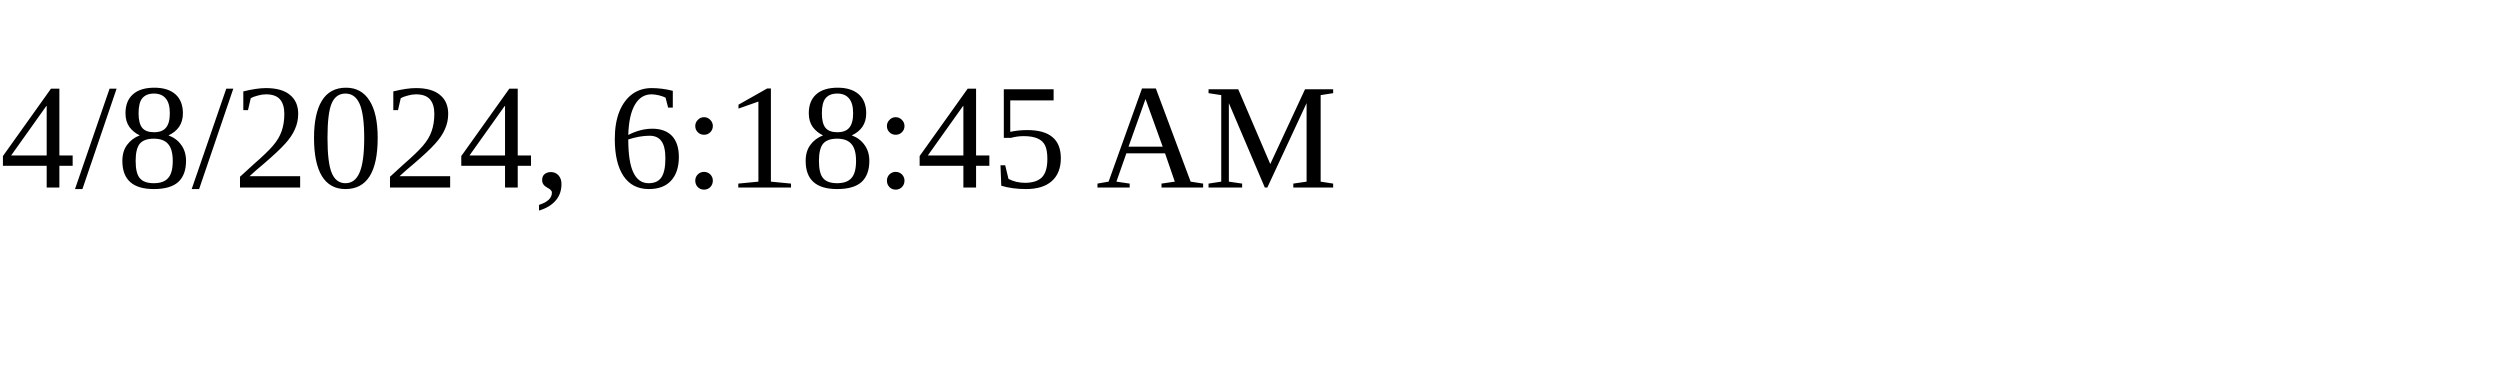
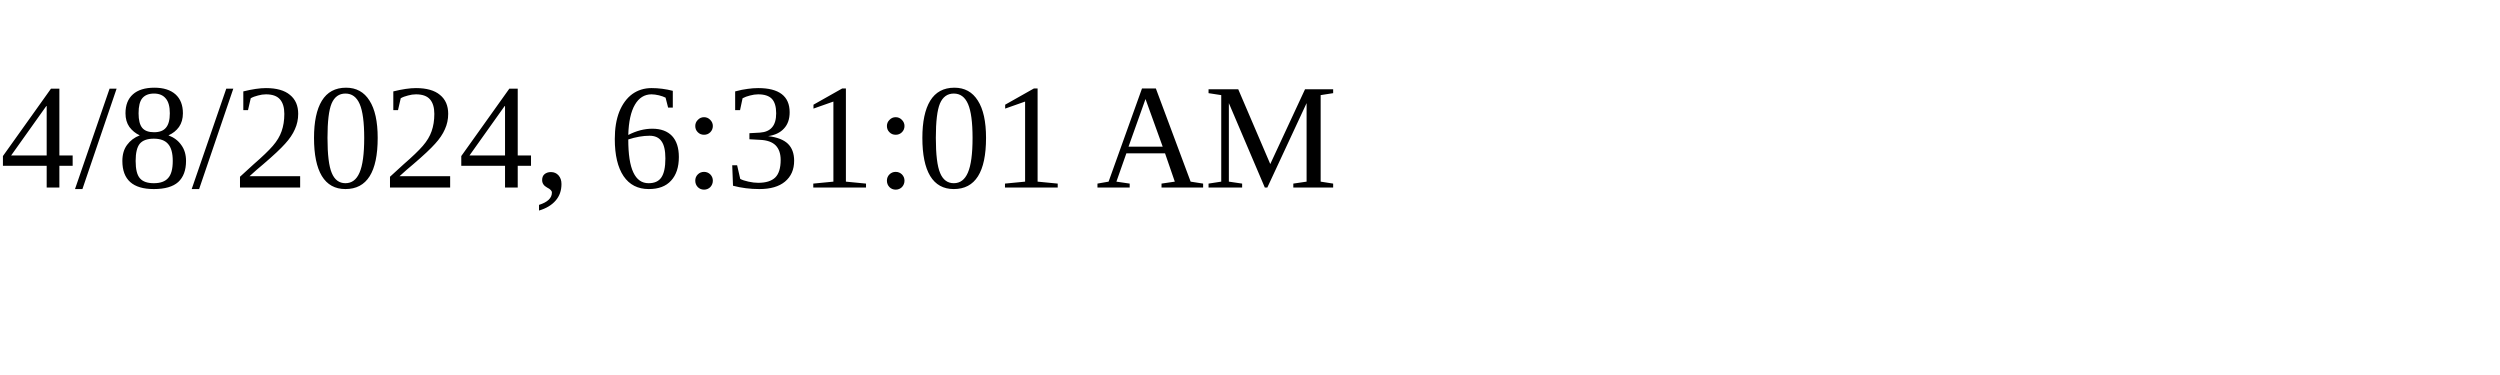
<svg xmlns="http://www.w3.org/2000/svg" height="30" width="200">
-   <text x="0" y="15">4/8/2024, 6:18:45 AM</text>
+   <text x="0" y="15">4/8/2024, 6:31:01 AM</text>
</svg>
